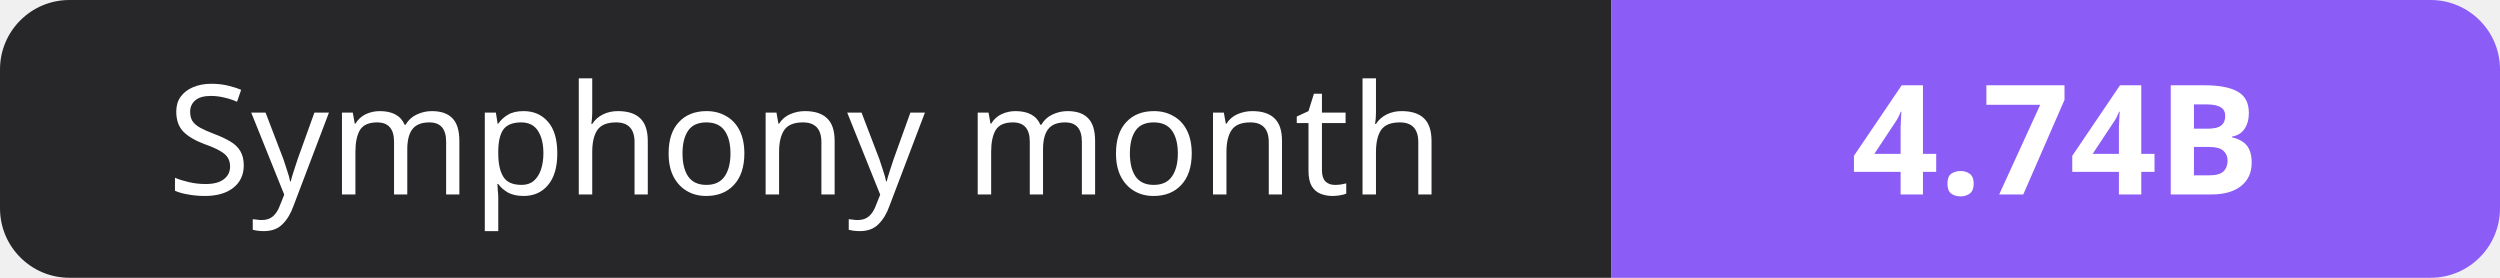
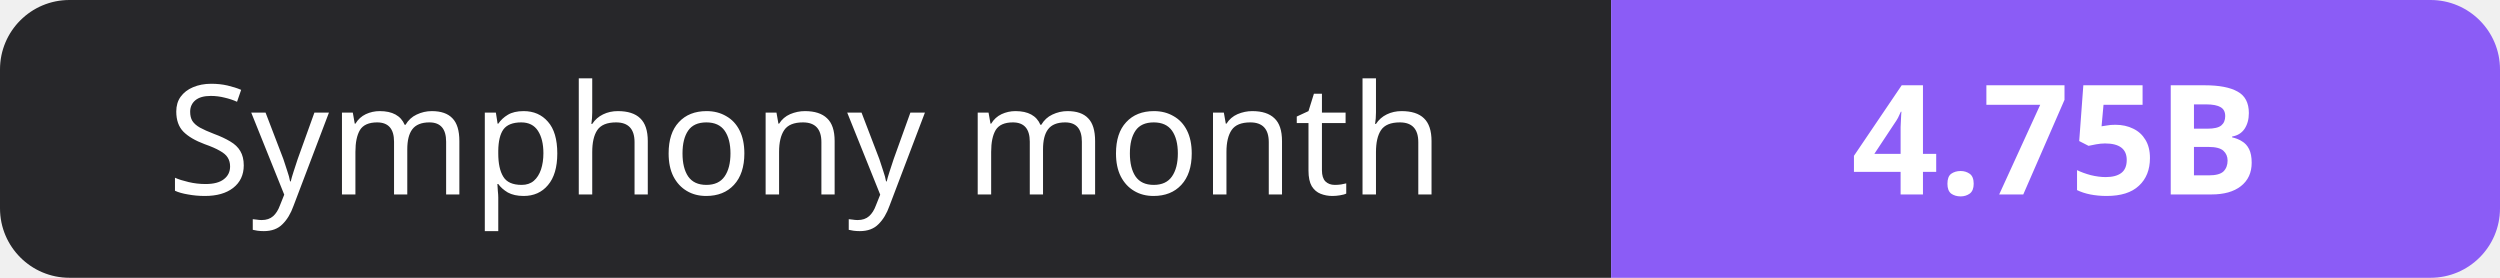
- <svg xmlns="http://www.w3.org/2000/svg" width="180" height="20" role="img" aria-label="Symphony month: 4.74B">
+ <svg xmlns="http://www.w3.org/2000/svg" width="180" height="20" role="img" aria-label="Symphony month: 4.75B">
  <clipPath id="r">
    <rect width="180" height="20" rx="5" fill="#fff" />
  </clipPath>
  <g clip-path="url(#r)">
    <rect width="116" height="20" fill="#27272a" />
    <rect x="116" width="64" height="20" fill="#8b5cf6" />
  </g>
  <g fill="#fff" text-anchor="middle" font-family="Verdana,Geneva,sans-serif" font-size="11">
    <text x="58.0" y="14">Symphony month</text>
-     <text x="148.0" y="14" font-weight="700">4.74B</text>
+     <text x="148.0" y="14" font-weight="700">4.75B</text>
  </g>
</svg>
